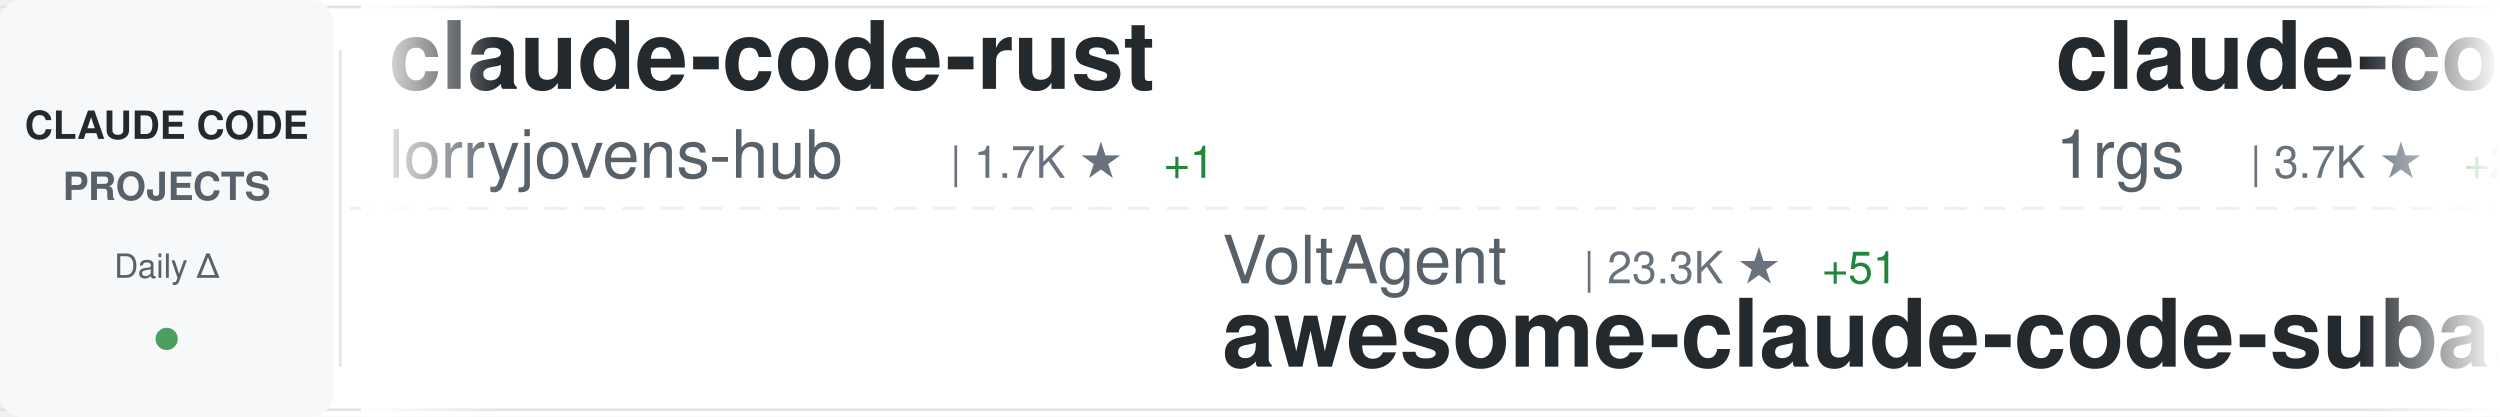
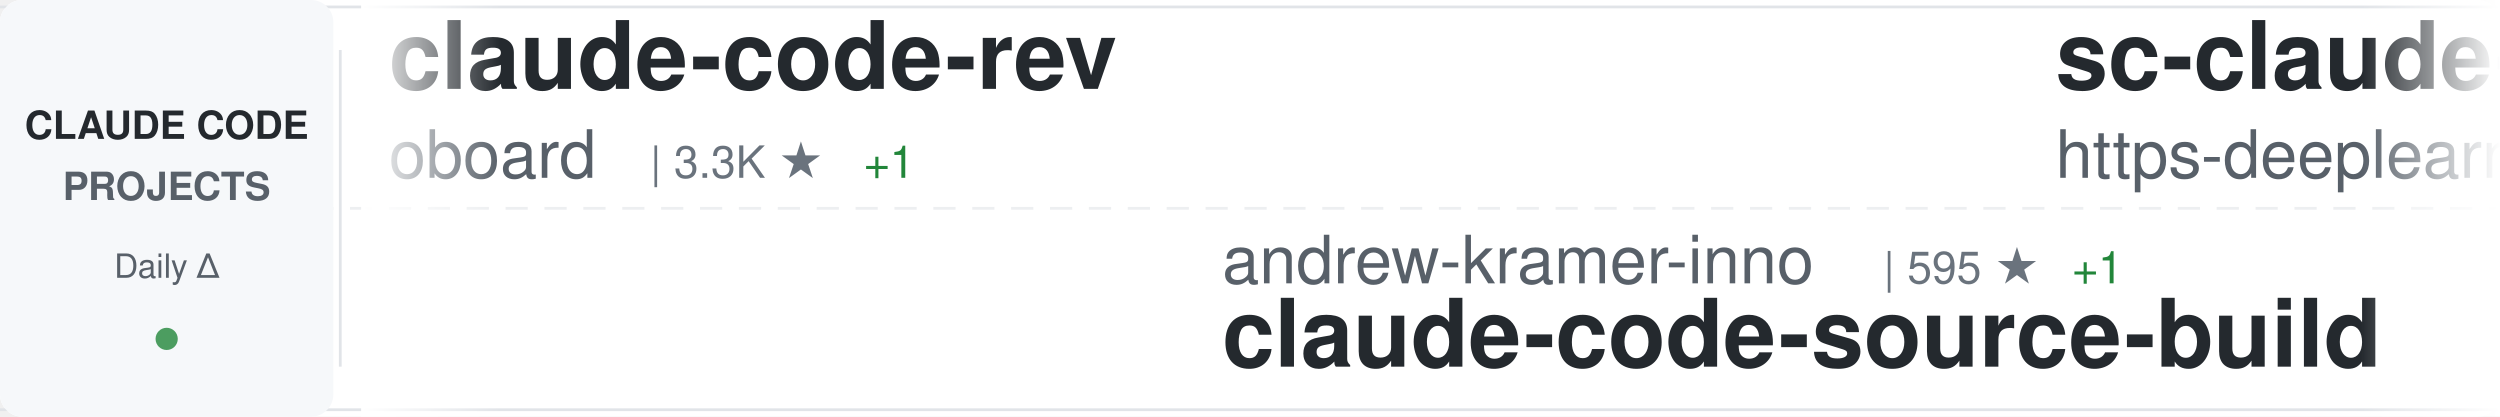
<svg xmlns="http://www.w3.org/2000/svg" width="900" height="150">
  <defs>
    <linearGradient id="awesomeLeftFade" x1="0%" y1="0%" x2="100%" y2="0%">
      <stop offset="0%" style="stop-color:#ffffff;stop-opacity:1" />
      <stop offset="100%" style="stop-color:#ffffff;stop-opacity:0" />
    </linearGradient>
    <linearGradient id="awesomeRightFade" x1="0%" y1="0%" x2="100%" y2="0%">
      <stop offset="0%" style="stop-color:#ffffff;stop-opacity:0" />
      <stop offset="100%" style="stop-color:#ffffff;stop-opacity:1" />
    </linearGradient>
  </defs>
  <rect width="900" height="150" fill="#ffffff" rx="8" />
  <rect x="0" y="2" width="900" height="1" fill="#e1e4e8" />
  <rect x="0" y="147" width="900" height="1" fill="#e1e4e8" />
  <line x1="0" y1="75" x2="900" y2="75" stroke="#e1e4e8" stroke-width="1" stroke-dasharray="8 6" opacity="0.6" />
  <rect x="0" y="0" width="120" height="150" fill="#f6f8fa" rx="8" />
  <text x="60" y="50" font-family="-apple-system, BlinkMacSystemFont, 'Segoe UI', Helvetica, Arial, sans-serif" font-size="14" font-weight="600" fill="#24292e" text-anchor="middle">CLAUDE CODE</text>
  <text x="60" y="72" font-family="-apple-system, BlinkMacSystemFont, 'Segoe UI', Helvetica, Arial, sans-serif" font-size="14" font-weight="600" fill="#586069" text-anchor="middle">PROJECTS</text>
  <text x="60" y="100" font-family="-apple-system, BlinkMacSystemFont, 'Segoe UI', Helvetica, Arial, sans-serif" font-size="12" font-weight="500" fill="#586069" text-anchor="middle">Daily Δ</text>
  <circle cx="60" cy="122" r="4" fill="#22863a" opacity="0.8" />
  <rect x="122" y="18" width="1" height="114" fill="#e1e4e8" />
  <clipPath id="awesomeTickerClip">
    <rect x="130" y="0" width="770" height="150" />
  </clipPath>
  <g clip-path="url(#awesomeTickerClip)">
    <g id="awesomeTickerItems">
      <animateTransform attributeName="transform" attributeType="XML" type="translate" from="0 0" to="-3000 0" dur="54s" repeatCount="indefinite" />
      <g transform="translate(0, 0)">
-         <text x="140" y="32" font-family="-apple-system, BlinkMacSystemFont, 'Segoe UI', Helvetica, Arial, sans-serif" font-size="34" font-weight="600" fill="#24292e">claude-code-rust</text>
-         <text x="140" y="64" font-family="-apple-system, BlinkMacSystemFont, 'Segoe UI', Helvetica, Arial, sans-serif" font-size="24" font-weight="400" fill="#586069">lorryjovens-hub</text>
-         <text x="342" y="64" font-family="-apple-system, BlinkMacSystemFont, 'Segoe UI', Helvetica, Arial, sans-serif" font-size="16" font-weight="500" fill="#6a737d">| 1.7K ★</text>
-         <text x="419" y="64" font-family="-apple-system, BlinkMacSystemFont, 'Segoe UI', Helvetica, Arial, sans-serif" font-size="16" font-weight="500" fill="#22863a"> +1</text>
+         <text x="140" y="32" font-family="-apple-system, BlinkMacSystemFont, 'Segoe UI', Helvetica, Arial, sans-serif" font-size="34" font-weight="600" fill="#24292e">claude-code-rev</text>
+         <text x="140" y="64" font-family="-apple-system, BlinkMacSystemFont, 'Segoe UI', Helvetica, Arial, sans-serif" font-size="24" font-weight="400" fill="#586069">oboard</text>
+         <text x="234" y="64" font-family="-apple-system, BlinkMacSystemFont, 'Segoe UI', Helvetica, Arial, sans-serif" font-size="16" font-weight="500" fill="#6a737d">| 3.3K ★</text>
+         <text x="311" y="64" font-family="-apple-system, BlinkMacSystemFont, 'Segoe UI', Helvetica, Arial, sans-serif" font-size="16" font-weight="500" fill="#22863a"> +1</text>
      </g>
      <g transform="translate(300, 0)">
-         <text x="140" y="102" font-family="-apple-system, BlinkMacSystemFont, 'Segoe UI', Helvetica, Arial, sans-serif" font-size="24" font-weight="400" fill="#586069">VoltAgent</text>
-         <text x="270" y="102" font-family="-apple-system, BlinkMacSystemFont, 'Segoe UI', Helvetica, Arial, sans-serif" font-size="16" font-weight="500" fill="#6a737d">| 23.3K ★</text>
-         <text x="356" y="102" font-family="-apple-system, BlinkMacSystemFont, 'Segoe UI', Helvetica, Arial, sans-serif" font-size="16" font-weight="500" fill="#22863a"> +51</text>
-         <text x="140" y="132" font-family="-apple-system, BlinkMacSystemFont, 'Segoe UI', Helvetica, Arial, sans-serif" font-size="34" font-weight="600" fill="#24292e">awesome-claude-code-suba...</text>
+         <text x="140" y="102" font-family="-apple-system, BlinkMacSystemFont, 'Segoe UI', Helvetica, Arial, sans-serif" font-size="24" font-weight="400" fill="#586069">andrew-kramer-inno</text>
+         <text x="378" y="102" font-family="-apple-system, BlinkMacSystemFont, 'Segoe UI', Helvetica, Arial, sans-serif" font-size="16" font-weight="500" fill="#6a737d">| 595 ★</text>
+         <text x="446" y="102" font-family="-apple-system, BlinkMacSystemFont, 'Segoe UI', Helvetica, Arial, sans-serif" font-size="16" font-weight="500" fill="#22863a"> +1</text>
+         <text x="140" y="132" font-family="-apple-system, BlinkMacSystemFont, 'Segoe UI', Helvetica, Arial, sans-serif" font-size="34" font-weight="600" fill="#24292e">claude-code-source-build</text>
      </g>
      <g transform="translate(600, 0)">
+         <text x="140" y="32" font-family="-apple-system, BlinkMacSystemFont, 'Segoe UI', Helvetica, Arial, sans-serif" font-size="34" font-weight="600" fill="#24292e">sc-claude-code-files</text>
+         <text x="140" y="64" font-family="-apple-system, BlinkMacSystemFont, 'Segoe UI', Helvetica, Arial, sans-serif" font-size="24" font-weight="400" fill="#586069">https-deeplearning-ai</text>
+         <text x="414" y="64" font-family="-apple-system, BlinkMacSystemFont, 'Segoe UI', Helvetica, Arial, sans-serif" font-size="16" font-weight="500" fill="#6a737d">| 533 ★</text>
+       </g>
+       <g transform="translate(900, 0)">
+         <text x="140" y="102" font-family="-apple-system, BlinkMacSystemFont, 'Segoe UI', Helvetica, Arial, sans-serif" font-size="24" font-weight="400" fill="#586069">alirezarezvani</text>
+         <text x="330" y="102" font-family="-apple-system, BlinkMacSystemFont, 'Segoe UI', Helvetica, Arial, sans-serif" font-size="16" font-weight="500" fill="#6a737d">| 22.6K ★</text>
+         <text x="416" y="102" font-family="-apple-system, BlinkMacSystemFont, 'Segoe UI', Helvetica, Arial, sans-serif" font-size="16" font-weight="500" fill="#22863a"> +71</text>
+         <text x="140" y="132" font-family="-apple-system, BlinkMacSystemFont, 'Segoe UI', Helvetica, Arial, sans-serif" font-size="34" font-weight="600" fill="#24292e">claude-skills</text>
+       </g>
+       <g transform="translate(1200, 0)">
+         <text x="140" y="32" font-family="-apple-system, BlinkMacSystemFont, 'Segoe UI', Helvetica, Arial, sans-serif" font-size="34" font-weight="600" fill="#24292e">claude-code-showcase</text>
+         <text x="140" y="64" font-family="-apple-system, BlinkMacSystemFont, 'Segoe UI', Helvetica, Arial, sans-serif" font-size="24" font-weight="400" fill="#586069">ChrisWiles</text>
+         <text x="282" y="64" font-family="-apple-system, BlinkMacSystemFont, 'Segoe UI', Helvetica, Arial, sans-serif" font-size="16" font-weight="500" fill="#6a737d">| 6.0K ★</text>
+         <text x="359" y="64" font-family="-apple-system, BlinkMacSystemFont, 'Segoe UI', Helvetica, Arial, sans-serif" font-size="16" font-weight="500" fill="#22863a"> +2</text>
+       </g>
+       <g transform="translate(1500, 0)">
+         <text x="140" y="102" font-family="-apple-system, BlinkMacSystemFont, 'Segoe UI', Helvetica, Arial, sans-serif" font-size="24" font-weight="400" fill="#586069">disler</text>
+         <text x="234" y="102" font-family="-apple-system, BlinkMacSystemFont, 'Segoe UI', Helvetica, Arial, sans-serif" font-size="16" font-weight="500" fill="#6a737d">| 3.8K ★</text>
+         <text x="311" y="102" font-family="-apple-system, BlinkMacSystemFont, 'Segoe UI', Helvetica, Arial, sans-serif" font-size="16" font-weight="500" fill="#22863a"> +3</text>
+         <text x="140" y="132" font-family="-apple-system, BlinkMacSystemFont, 'Segoe UI', Helvetica, Arial, sans-serif" font-size="34" font-weight="600" fill="#24292e">claude-code-hooks-master...</text>
+       </g>
+       <g transform="translate(1800, 0)">
+         <text x="140" y="32" font-family="-apple-system, BlinkMacSystemFont, 'Segoe UI', Helvetica, Arial, sans-serif" font-size="34" font-weight="600" fill="#24292e">claude-code-proxy</text>
+         <text x="140" y="64" font-family="-apple-system, BlinkMacSystemFont, 'Segoe UI', Helvetica, Arial, sans-serif" font-size="24" font-weight="400" fill="#586069">fuergaosi233</text>
+         <text x="306" y="64" font-family="-apple-system, BlinkMacSystemFont, 'Segoe UI', Helvetica, Arial, sans-serif" font-size="16" font-weight="500" fill="#6a737d">| 2.7K ★</text>
+         <text x="383" y="64" font-family="-apple-system, BlinkMacSystemFont, 'Segoe UI', Helvetica, Arial, sans-serif" font-size="16" font-weight="500" fill="#22863a"> +4</text>
+       </g>
+       <g transform="translate(2100, 0)">
+         <text x="140" y="102" font-family="-apple-system, BlinkMacSystemFont, 'Segoe UI', Helvetica, Arial, sans-serif" font-size="24" font-weight="400" fill="#586069">SeemSeam</text>
+         <text x="258" y="102" font-family="-apple-system, BlinkMacSystemFont, 'Segoe UI', Helvetica, Arial, sans-serif" font-size="16" font-weight="500" fill="#6a737d">| 3.3K ★</text>
+         <text x="335" y="102" font-family="-apple-system, BlinkMacSystemFont, 'Segoe UI', Helvetica, Arial, sans-serif" font-size="16" font-weight="500" fill="#22863a"> +4</text>
+         <text x="140" y="132" font-family="-apple-system, BlinkMacSystemFont, 'Segoe UI', Helvetica, Arial, sans-serif" font-size="34" font-weight="600" fill="#24292e">claude_codex_bridge</text>
+       </g>
+       <g transform="translate(2400, 0)">
        <text x="140" y="32" font-family="-apple-system, BlinkMacSystemFont, 'Segoe UI', Helvetica, Arial, sans-serif" font-size="34" font-weight="600" fill="#24292e">claude-code-proxy</text>
        <text x="140" y="64" font-family="-apple-system, BlinkMacSystemFont, 'Segoe UI', Helvetica, Arial, sans-serif" font-size="24" font-weight="400" fill="#586069">1rgs</text>
        <text x="210" y="64" font-family="-apple-system, BlinkMacSystemFont, 'Segoe UI', Helvetica, Arial, sans-serif" font-size="16" font-weight="500" fill="#6a737d">| 3.7K ★</text>
        <text x="287" y="64" font-family="-apple-system, BlinkMacSystemFont, 'Segoe UI', Helvetica, Arial, sans-serif" font-size="16" font-weight="500" fill="#22863a"> +2</text>
      </g>
-       <g transform="translate(900, 0)">
-         <text x="140" y="102" font-family="-apple-system, BlinkMacSystemFont, 'Segoe UI', Helvetica, Arial, sans-serif" font-size="24" font-weight="400" fill="#586069">rohitg00</text>
-         <text x="258" y="102" font-family="-apple-system, BlinkMacSystemFont, 'Segoe UI', Helvetica, Arial, sans-serif" font-size="16" font-weight="500" fill="#6a737d">| 2.3K ★</text>
-         <text x="335" y="102" font-family="-apple-system, BlinkMacSystemFont, 'Segoe UI', Helvetica, Arial, sans-serif" font-size="16" font-weight="500" fill="#22863a"> +10</text>
-         <text x="140" y="132" font-family="-apple-system, BlinkMacSystemFont, 'Segoe UI', Helvetica, Arial, sans-serif" font-size="34" font-weight="600" fill="#24292e">awesome-claude-code-tool...</text>
-       </g>
-       <g transform="translate(1200, 0)">
-         <text x="140" y="32" font-family="-apple-system, BlinkMacSystemFont, 'Segoe UI', Helvetica, Arial, sans-serif" font-size="34" font-weight="600" fill="#24292e">claude-code-webui</text>
-         <text x="140" y="64" font-family="-apple-system, BlinkMacSystemFont, 'Segoe UI', Helvetica, Arial, sans-serif" font-size="24" font-weight="400" fill="#586069">sugyan</text>
-         <text x="234" y="64" font-family="-apple-system, BlinkMacSystemFont, 'Segoe UI', Helvetica, Arial, sans-serif" font-size="16" font-weight="500" fill="#6a737d">| 1.1K ★</text>
-       </g>
-       <g transform="translate(1500, 0)">
-         <text x="140" y="102" font-family="-apple-system, BlinkMacSystemFont, 'Segoe UI', Helvetica, Arial, sans-serif" font-size="24" font-weight="400" fill="#586069">oboard</text>
-         <text x="234" y="102" font-family="-apple-system, BlinkMacSystemFont, 'Segoe UI', Helvetica, Arial, sans-serif" font-size="16" font-weight="500" fill="#6a737d">| 3.3K ★</text>
-         <text x="311" y="102" font-family="-apple-system, BlinkMacSystemFont, 'Segoe UI', Helvetica, Arial, sans-serif" font-size="16" font-weight="500" fill="#22863a"> +1</text>
-         <text x="140" y="132" font-family="-apple-system, BlinkMacSystemFont, 'Segoe UI', Helvetica, Arial, sans-serif" font-size="34" font-weight="600" fill="#24292e">claude-code-rev</text>
-       </g>
-       <g transform="translate(1800, 0)">
-         <text x="140" y="32" font-family="-apple-system, BlinkMacSystemFont, 'Segoe UI', Helvetica, Arial, sans-serif" font-size="34" font-weight="600" fill="#24292e">claude-code-source</text>
-         <text x="140" y="64" font-family="-apple-system, BlinkMacSystemFont, 'Segoe UI', Helvetica, Arial, sans-serif" font-size="24" font-weight="400" fill="#586069">hangsman</text>
-         <text x="258" y="64" font-family="-apple-system, BlinkMacSystemFont, 'Segoe UI', Helvetica, Arial, sans-serif" font-size="16" font-weight="500" fill="#6a737d">| 787 ★</text>
-       </g>
-       <g transform="translate(2100, 0)">
-         <text x="140" y="102" font-family="-apple-system, BlinkMacSystemFont, 'Segoe UI', Helvetica, Arial, sans-serif" font-size="24" font-weight="400" fill="#586069">disler</text>
-         <text x="234" y="102" font-family="-apple-system, BlinkMacSystemFont, 'Segoe UI', Helvetica, Arial, sans-serif" font-size="16" font-weight="500" fill="#6a737d">| 1.5K ★</text>
-         <text x="311" y="102" font-family="-apple-system, BlinkMacSystemFont, 'Segoe UI', Helvetica, Arial, sans-serif" font-size="16" font-weight="500" fill="#22863a"> +8</text>
-         <text x="140" y="132" font-family="-apple-system, BlinkMacSystemFont, 'Segoe UI', Helvetica, Arial, sans-serif" font-size="34" font-weight="600" fill="#24292e">pi-vs-claude-code</text>
-       </g>
-       <g transform="translate(2400, 0)">
-         <text x="140" y="32" font-family="-apple-system, BlinkMacSystemFont, 'Segoe UI', Helvetica, Arial, sans-serif" font-size="34" font-weight="600" fill="#24292e">claude-code-engineering</text>
-         <text x="140" y="64" font-family="-apple-system, BlinkMacSystemFont, 'Segoe UI', Helvetica, Arial, sans-serif" font-size="24" font-weight="400" fill="#586069">huangjia2019</text>
-         <text x="306" y="64" font-family="-apple-system, BlinkMacSystemFont, 'Segoe UI', Helvetica, Arial, sans-serif" font-size="16" font-weight="500" fill="#6a737d">| 976 ★</text>
-         <text x="374" y="64" font-family="-apple-system, BlinkMacSystemFont, 'Segoe UI', Helvetica, Arial, sans-serif" font-size="16" font-weight="500" fill="#22863a"> +5</text>
-       </g>
      <g transform="translate(2700, 0)">
-         <text x="140" y="102" font-family="-apple-system, BlinkMacSystemFont, 'Segoe UI', Helvetica, Arial, sans-serif" font-size="24" font-weight="400" fill="#586069">zstmfhy</text>
-         <text x="246" y="102" font-family="-apple-system, BlinkMacSystemFont, 'Segoe UI', Helvetica, Arial, sans-serif" font-size="16" font-weight="500" fill="#6a737d">| 190 ★</text>
-         <text x="140" y="132" font-family="-apple-system, BlinkMacSystemFont, 'Segoe UI', Helvetica, Arial, sans-serif" font-size="34" font-weight="600" fill="#24292e">Claude-code</text>
+         <text x="140" y="102" font-family="-apple-system, BlinkMacSystemFont, 'Segoe UI', Helvetica, Arial, sans-serif" font-size="24" font-weight="400" fill="#586069">diet103</text>
+         <text x="246" y="102" font-family="-apple-system, BlinkMacSystemFont, 'Segoe UI', Helvetica, Arial, sans-serif" font-size="16" font-weight="500" fill="#6a737d">| 9.7K ★</text>
+         <text x="323" y="102" font-family="-apple-system, BlinkMacSystemFont, 'Segoe UI', Helvetica, Arial, sans-serif" font-size="16" font-weight="500" fill="#22863a"> +4</text>
+         <text x="140" y="132" font-family="-apple-system, BlinkMacSystemFont, 'Segoe UI', Helvetica, Arial, sans-serif" font-size="34" font-weight="600" fill="#24292e">claude-code-infrastructu...</text>
      </g>
      <g transform="translate(3000, 0)">
-         <text x="140" y="32" font-family="-apple-system, BlinkMacSystemFont, 'Segoe UI', Helvetica, Arial, sans-serif" font-size="34" font-weight="600" fill="#24292e">claude-code-rust</text>
-         <text x="140" y="64" font-family="-apple-system, BlinkMacSystemFont, 'Segoe UI', Helvetica, Arial, sans-serif" font-size="24" font-weight="400" fill="#586069">lorryjovens-hub</text>
-         <text x="342" y="64" font-family="-apple-system, BlinkMacSystemFont, 'Segoe UI', Helvetica, Arial, sans-serif" font-size="16" font-weight="500" fill="#6a737d">| 1.7K ★</text>
-         <text x="419" y="64" font-family="-apple-system, BlinkMacSystemFont, 'Segoe UI', Helvetica, Arial, sans-serif" font-size="16" font-weight="500" fill="#22863a"> +1</text>
+         <text x="140" y="32" font-family="-apple-system, BlinkMacSystemFont, 'Segoe UI', Helvetica, Arial, sans-serif" font-size="34" font-weight="600" fill="#24292e">claude-code-rev</text>
+         <text x="140" y="64" font-family="-apple-system, BlinkMacSystemFont, 'Segoe UI', Helvetica, Arial, sans-serif" font-size="24" font-weight="400" fill="#586069">oboard</text>
+         <text x="234" y="64" font-family="-apple-system, BlinkMacSystemFont, 'Segoe UI', Helvetica, Arial, sans-serif" font-size="16" font-weight="500" fill="#6a737d">| 3.3K ★</text>
+         <text x="311" y="64" font-family="-apple-system, BlinkMacSystemFont, 'Segoe UI', Helvetica, Arial, sans-serif" font-size="16" font-weight="500" fill="#22863a"> +1</text>
      </g>
      <g transform="translate(3300, 0)">
-         <text x="140" y="102" font-family="-apple-system, BlinkMacSystemFont, 'Segoe UI', Helvetica, Arial, sans-serif" font-size="24" font-weight="400" fill="#586069">VoltAgent</text>
-         <text x="270" y="102" font-family="-apple-system, BlinkMacSystemFont, 'Segoe UI', Helvetica, Arial, sans-serif" font-size="16" font-weight="500" fill="#6a737d">| 23.3K ★</text>
-         <text x="356" y="102" font-family="-apple-system, BlinkMacSystemFont, 'Segoe UI', Helvetica, Arial, sans-serif" font-size="16" font-weight="500" fill="#22863a"> +51</text>
-         <text x="140" y="132" font-family="-apple-system, BlinkMacSystemFont, 'Segoe UI', Helvetica, Arial, sans-serif" font-size="34" font-weight="600" fill="#24292e">awesome-claude-code-suba...</text>
+         <text x="140" y="102" font-family="-apple-system, BlinkMacSystemFont, 'Segoe UI', Helvetica, Arial, sans-serif" font-size="24" font-weight="400" fill="#586069">andrew-kramer-inno</text>
+         <text x="378" y="102" font-family="-apple-system, BlinkMacSystemFont, 'Segoe UI', Helvetica, Arial, sans-serif" font-size="16" font-weight="500" fill="#6a737d">| 595 ★</text>
+         <text x="446" y="102" font-family="-apple-system, BlinkMacSystemFont, 'Segoe UI', Helvetica, Arial, sans-serif" font-size="16" font-weight="500" fill="#22863a"> +1</text>
+         <text x="140" y="132" font-family="-apple-system, BlinkMacSystemFont, 'Segoe UI', Helvetica, Arial, sans-serif" font-size="34" font-weight="600" fill="#24292e">claude-code-source-build</text>
      </g>
      <g transform="translate(3600, 0)">
-         <text x="140" y="32" font-family="-apple-system, BlinkMacSystemFont, 'Segoe UI', Helvetica, Arial, sans-serif" font-size="34" font-weight="600" fill="#24292e">claude-code-proxy</text>
-         <text x="140" y="64" font-family="-apple-system, BlinkMacSystemFont, 'Segoe UI', Helvetica, Arial, sans-serif" font-size="24" font-weight="400" fill="#586069">1rgs</text>
-         <text x="210" y="64" font-family="-apple-system, BlinkMacSystemFont, 'Segoe UI', Helvetica, Arial, sans-serif" font-size="16" font-weight="500" fill="#6a737d">| 3.7K ★</text>
-         <text x="287" y="64" font-family="-apple-system, BlinkMacSystemFont, 'Segoe UI', Helvetica, Arial, sans-serif" font-size="16" font-weight="500" fill="#22863a"> +2</text>
+         <text x="140" y="32" font-family="-apple-system, BlinkMacSystemFont, 'Segoe UI', Helvetica, Arial, sans-serif" font-size="34" font-weight="600" fill="#24292e">sc-claude-code-files</text>
+         <text x="140" y="64" font-family="-apple-system, BlinkMacSystemFont, 'Segoe UI', Helvetica, Arial, sans-serif" font-size="24" font-weight="400" fill="#586069">https-deeplearning-ai</text>
+         <text x="414" y="64" font-family="-apple-system, BlinkMacSystemFont, 'Segoe UI', Helvetica, Arial, sans-serif" font-size="16" font-weight="500" fill="#6a737d">| 533 ★</text>
      </g>
      <g transform="translate(3900, 0)">
-         <text x="140" y="102" font-family="-apple-system, BlinkMacSystemFont, 'Segoe UI', Helvetica, Arial, sans-serif" font-size="24" font-weight="400" fill="#586069">rohitg00</text>
-         <text x="258" y="102" font-family="-apple-system, BlinkMacSystemFont, 'Segoe UI', Helvetica, Arial, sans-serif" font-size="16" font-weight="500" fill="#6a737d">| 2.3K ★</text>
-         <text x="335" y="102" font-family="-apple-system, BlinkMacSystemFont, 'Segoe UI', Helvetica, Arial, sans-serif" font-size="16" font-weight="500" fill="#22863a"> +10</text>
-         <text x="140" y="132" font-family="-apple-system, BlinkMacSystemFont, 'Segoe UI', Helvetica, Arial, sans-serif" font-size="34" font-weight="600" fill="#24292e">awesome-claude-code-tool...</text>
+         <text x="140" y="102" font-family="-apple-system, BlinkMacSystemFont, 'Segoe UI', Helvetica, Arial, sans-serif" font-size="24" font-weight="400" fill="#586069">alirezarezvani</text>
+         <text x="330" y="102" font-family="-apple-system, BlinkMacSystemFont, 'Segoe UI', Helvetica, Arial, sans-serif" font-size="16" font-weight="500" fill="#6a737d">| 22.6K ★</text>
+         <text x="416" y="102" font-family="-apple-system, BlinkMacSystemFont, 'Segoe UI', Helvetica, Arial, sans-serif" font-size="16" font-weight="500" fill="#22863a"> +71</text>
+         <text x="140" y="132" font-family="-apple-system, BlinkMacSystemFont, 'Segoe UI', Helvetica, Arial, sans-serif" font-size="34" font-weight="600" fill="#24292e">claude-skills</text>
      </g>
    </g>
  </g>
  <rect x="130" y="0" width="50" height="150" fill="url(#awesomeLeftFade)" />
  <rect x="850" y="0" width="50" height="150" fill="url(#awesomeRightFade)" />
</svg>
